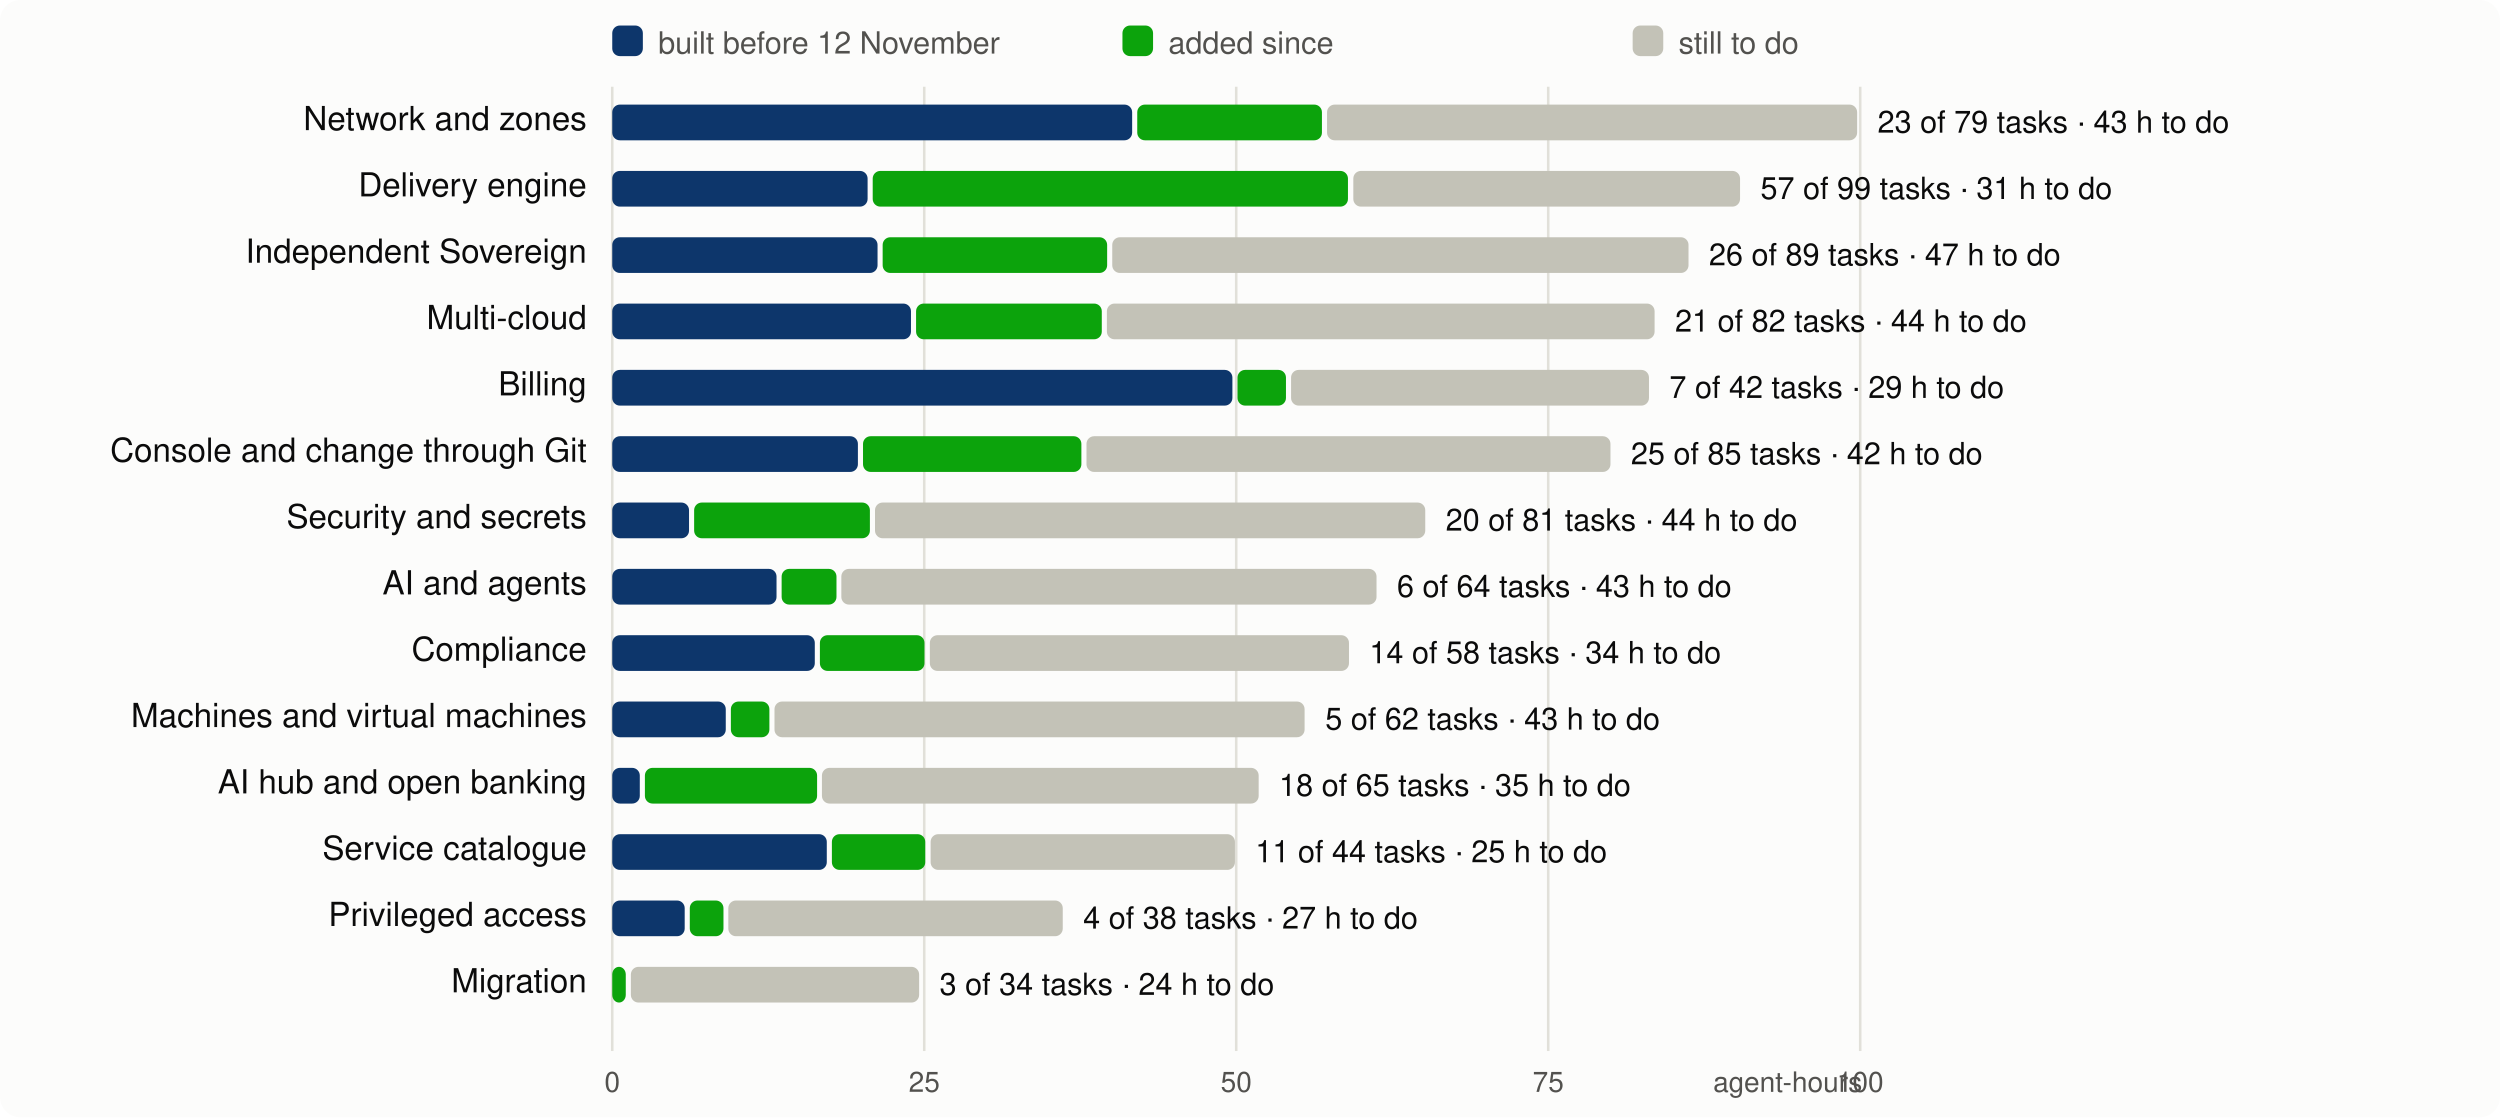
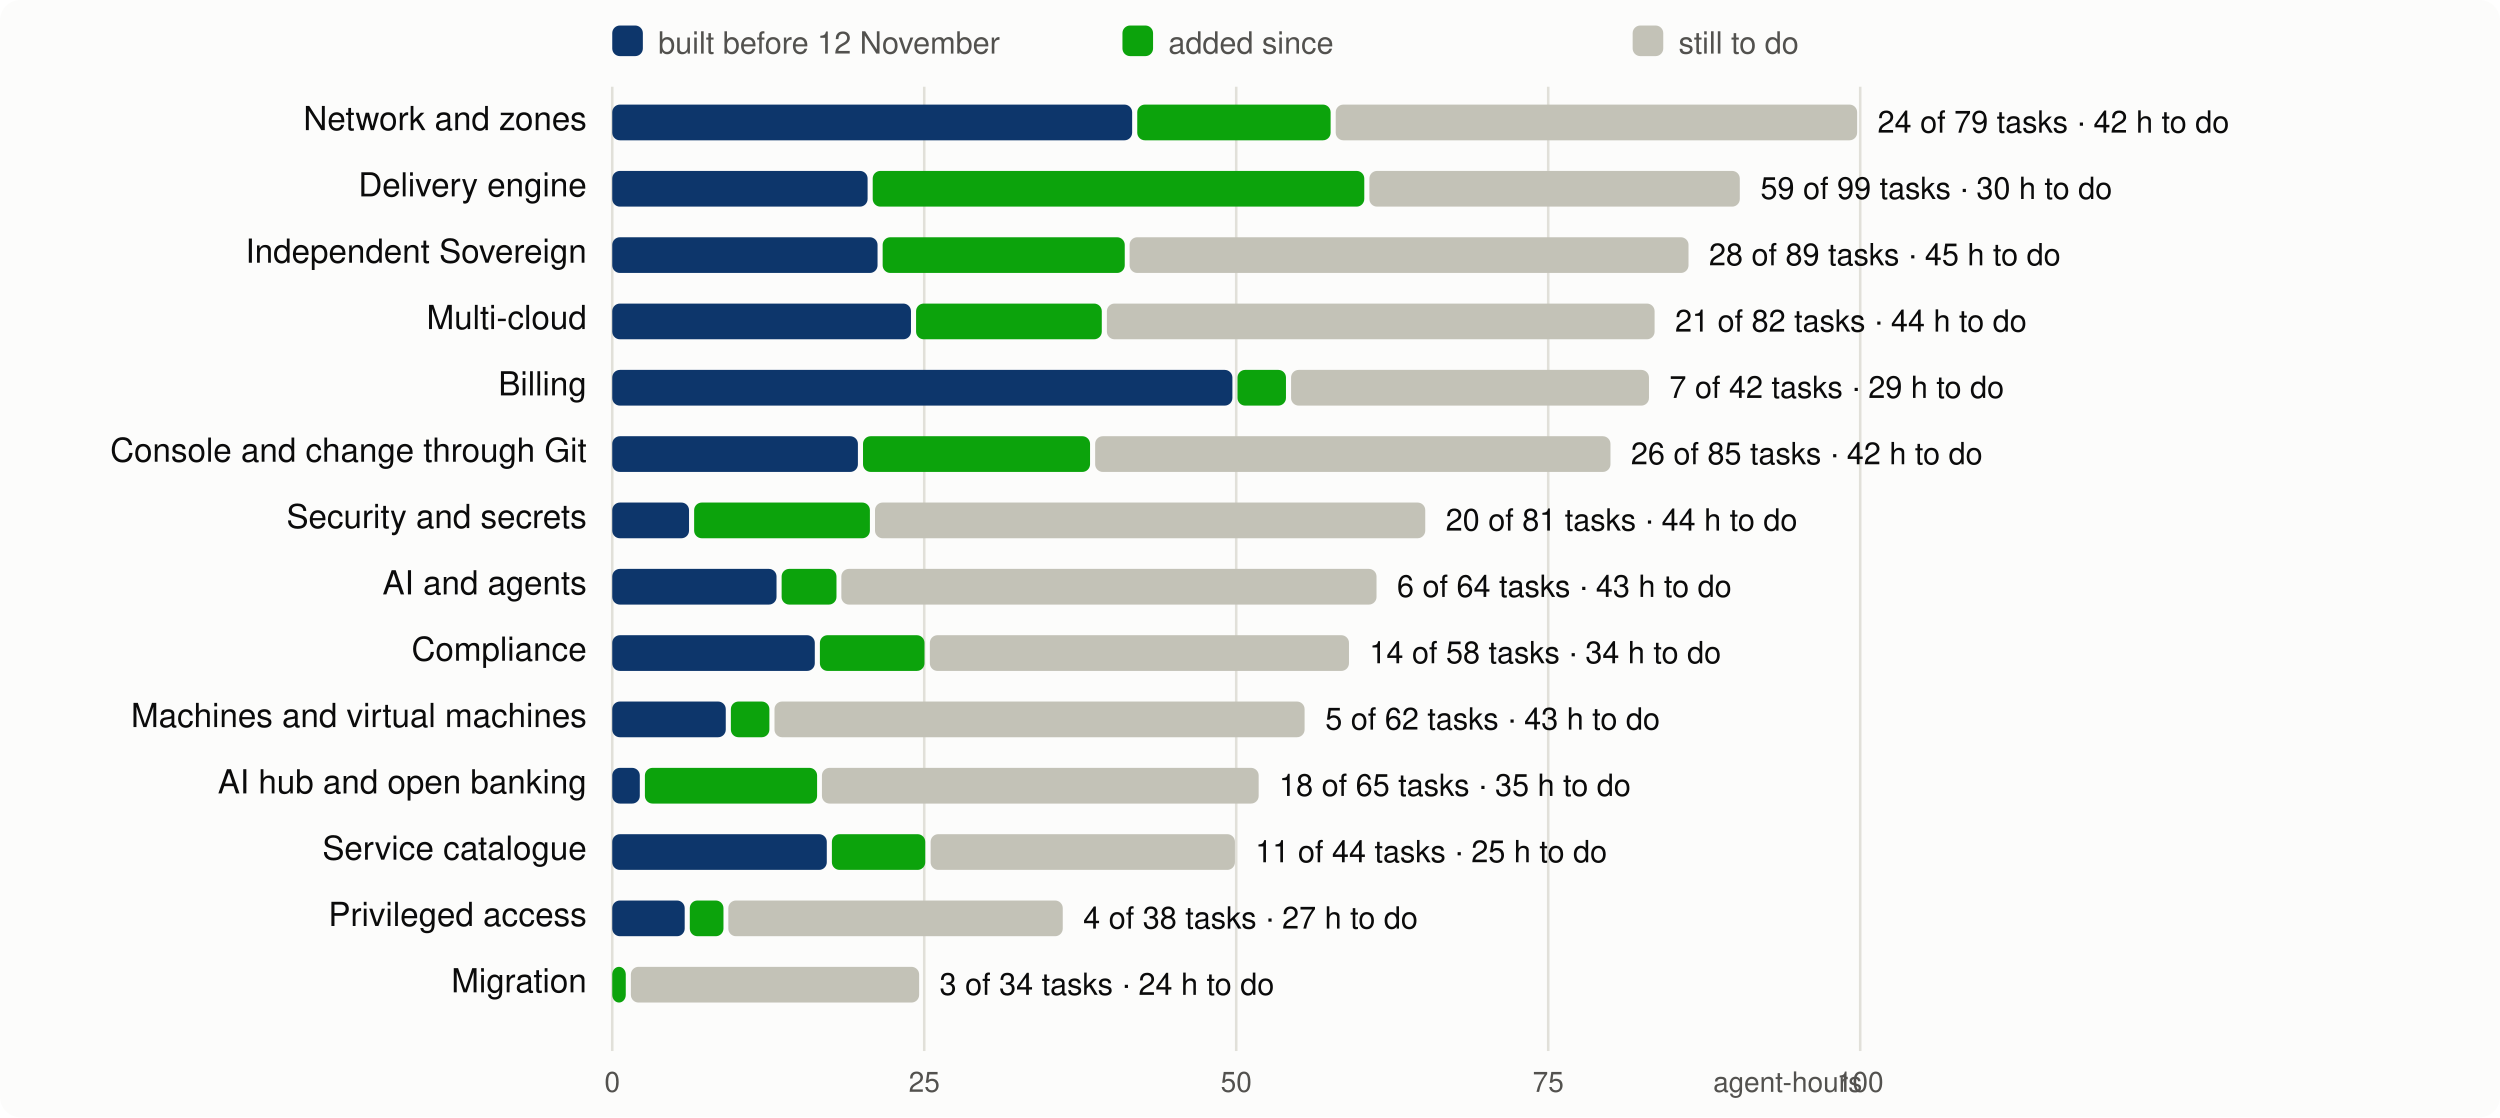
<svg xmlns="http://www.w3.org/2000/svg" viewBox="0 0 980 438" width="980" height="438" font-family="system-ui,-apple-system,Segoe UI,Helvetica,Arial,sans-serif" font-size="13">
  <rect width="980" height="438" rx="8" fill="#fcfcfb" />
  <line x1="240.0" x2="240.0" y1="34" y2="412" stroke="#e1e0d9" />
  <text x="240.0" y="428" text-anchor="middle" fill="#52514e" font-size="11">0</text>
  <line x1="362.3" x2="362.3" y1="34" y2="412" stroke="#e1e0d9" />
  <text x="362.3" y="428" text-anchor="middle" fill="#52514e" font-size="11">25</text>
  <line x1="484.6" x2="484.6" y1="34" y2="412" stroke="#e1e0d9" />
  <text x="484.6" y="428" text-anchor="middle" fill="#52514e" font-size="11">50</text>
  <line x1="606.9" x2="606.9" y1="34" y2="412" stroke="#e1e0d9" />
  <text x="606.9" y="428" text-anchor="middle" fill="#52514e" font-size="11">75</text>
  <line x1="729.2" x2="729.2" y1="34" y2="412" stroke="#e1e0d9" />
  <text x="729.2" y="428" text-anchor="middle" fill="#52514e" font-size="11">100</text>
  <text x="730" y="428" text-anchor="end" fill="#52514e" font-size="11">agent-hours</text>
  <rect x="240" y="10" width="12" height="12" rx="3" fill="#0d366b" />
  <text x="258" y="21" fill="#52514e" font-size="12">built before 12 November</text>
  <rect x="440" y="10" width="12" height="12" rx="3" fill="#0ca30c" />
  <text x="458" y="21" fill="#52514e" font-size="12">added since</text>
  <rect x="640" y="10" width="12" height="12" rx="3" fill="#c3c2b7" />
  <text x="658" y="21" fill="#52514e" font-size="12">still to do</text>
  <text x="230" y="51" text-anchor="end" fill="#0b0b0b">Network and zones</text>
  <rect x="240.0" y="41" width="203.8" height="14" rx="3" fill="#0d366b" />
-   <rect x="445.8" y="41" width="72.4" height="14" rx="3" fill="#0ca30c" />
-   <rect x="520.2" y="41" width="207.8" height="14" rx="3" fill="#c3c2b7" />
-   <text x="736.0" y="52" fill="#0b0b0b" font-size="12">23 of 79 tasks · 43 h to do</text>
+   <rect x="445.8" y="41" width="75.8" height="14" rx="3" fill="#0ca30c" />
+   <rect x="523.6" y="41" width="204.4" height="14" rx="3" fill="#c3c2b7" />
+   <text x="736.0" y="52" fill="#0b0b0b" font-size="12">24 of 79 tasks · 42 h to do</text>
  <text x="230" y="77" text-anchor="end" fill="#0b0b0b">Delivery engine</text>
  <rect x="240.0" y="67" width="100.1" height="14" rx="3" fill="#0d366b" />
-   <rect x="342.1" y="67" width="186.3" height="14" rx="3" fill="#0ca30c" />
-   <rect x="530.5" y="67" width="151.6" height="14" rx="3" fill="#c3c2b7" />
-   <text x="690.1" y="78" fill="#0b0b0b" font-size="12">57 of 99 tasks · 31 h to do</text>
+   <rect x="342.1" y="67" width="192.7" height="14" rx="3" fill="#0ca30c" />
+   <rect x="536.8" y="67" width="145.2" height="14" rx="3" fill="#c3c2b7" />
+   <text x="690.1" y="78" fill="#0b0b0b" font-size="12">59 of 99 tasks · 30 h to do</text>
  <text x="230" y="103" text-anchor="end" fill="#0b0b0b">Independent Sovereign</text>
  <rect x="240.0" y="93" width="104.0" height="14" rx="3" fill="#0d366b" />
-   <rect x="346.0" y="93" width="88.0" height="14" rx="3" fill="#0ca30c" />
-   <rect x="436.0" y="93" width="225.9" height="14" rx="3" fill="#c3c2b7" />
-   <text x="669.9" y="104" fill="#0b0b0b" font-size="12">26 of 89 tasks · 47 h to do</text>
+   <rect x="346.0" y="93" width="94.9" height="14" rx="3" fill="#0ca30c" />
+   <rect x="442.8" y="93" width="219.1" height="14" rx="3" fill="#c3c2b7" />
+   <text x="669.9" y="104" fill="#0b0b0b" font-size="12">28 of 89 tasks · 45 h to do</text>
  <text x="230" y="129" text-anchor="end" fill="#0b0b0b">Multi-cloud</text>
  <rect x="240.0" y="119" width="117.1" height="14" rx="3" fill="#0d366b" />
  <rect x="359.1" y="119" width="72.8" height="14" rx="3" fill="#0ca30c" />
  <rect x="433.9" y="119" width="214.7" height="14" rx="3" fill="#c3c2b7" />
  <text x="656.6" y="130" fill="#0b0b0b" font-size="12">21 of 82 tasks · 44 h to do</text>
  <text x="230" y="155" text-anchor="end" fill="#0b0b0b">Billing</text>
  <rect x="240.0" y="145" width="243.1" height="14" rx="3" fill="#0d366b" />
  <rect x="485.1" y="145" width="19.0" height="14" rx="3" fill="#0ca30c" />
  <rect x="506.1" y="145" width="140.3" height="14" rx="3" fill="#c3c2b7" />
  <text x="654.4" y="156" fill="#0b0b0b" font-size="12">7 of 42 tasks · 29 h to do</text>
  <text x="230" y="181" text-anchor="end" fill="#0b0b0b">Console and change through Git</text>
  <rect x="240.0" y="171" width="96.3" height="14" rx="3" fill="#0d366b" />
-   <rect x="338.3" y="171" width="85.6" height="14" rx="3" fill="#0ca30c" />
-   <rect x="425.9" y="171" width="205.4" height="14" rx="3" fill="#c3c2b7" />
-   <text x="639.3" y="182" fill="#0b0b0b" font-size="12">25 of 85 tasks · 42 h to do</text>
+   <rect x="338.3" y="171" width="89.0" height="14" rx="3" fill="#0ca30c" />
+   <rect x="429.3" y="171" width="202.0" height="14" rx="3" fill="#c3c2b7" />
+   <text x="639.3" y="182" fill="#0b0b0b" font-size="12">26 of 85 tasks · 42 h to do</text>
  <text x="230" y="207" text-anchor="end" fill="#0b0b0b">Security and secrets</text>
  <rect x="240.0" y="197" width="30.1" height="14" rx="3" fill="#0d366b" />
  <rect x="272.1" y="197" width="68.9" height="14" rx="3" fill="#0ca30c" />
  <rect x="343.0" y="197" width="215.7" height="14" rx="3" fill="#c3c2b7" />
  <text x="566.7" y="208" fill="#0b0b0b" font-size="12">20 of 81 tasks · 44 h to do</text>
  <text x="230" y="233" text-anchor="end" fill="#0b0b0b">AI and agents</text>
  <rect x="240.0" y="223" width="64.4" height="14" rx="3" fill="#0d366b" />
  <rect x="306.4" y="223" width="21.5" height="14" rx="3" fill="#0ca30c" />
  <rect x="329.8" y="223" width="209.8" height="14" rx="3" fill="#c3c2b7" />
  <text x="547.6" y="234" fill="#0b0b0b" font-size="12">6 of 64 tasks · 43 h to do</text>
  <text x="230" y="259" text-anchor="end" fill="#0b0b0b">Compliance</text>
  <rect x="240.0" y="249" width="79.4" height="14" rx="3" fill="#0d366b" />
  <rect x="321.4" y="249" width="41.0" height="14" rx="3" fill="#0ca30c" />
  <rect x="364.5" y="249" width="164.3" height="14" rx="3" fill="#c3c2b7" />
  <text x="536.8" y="260" fill="#0b0b0b" font-size="12">14 of 58 tasks · 34 h to do</text>
  <text x="230" y="285" text-anchor="end" fill="#0b0b0b">Machines and virtual machines</text>
  <rect x="240.0" y="275" width="44.5" height="14" rx="3" fill="#0d366b" />
  <rect x="286.5" y="275" width="15.1" height="14" rx="3" fill="#0ca30c" />
  <rect x="303.6" y="275" width="207.8" height="14" rx="3" fill="#c3c2b7" />
  <text x="519.5" y="286" fill="#0b0b0b" font-size="12">5 of 62 tasks · 43 h to do</text>
  <text x="230" y="311" text-anchor="end" fill="#0b0b0b">AI hub and open banking</text>
  <rect x="240.0" y="301" width="10.8" height="14" rx="3" fill="#0d366b" />
  <rect x="252.8" y="301" width="67.5" height="14" rx="3" fill="#0ca30c" />
  <rect x="322.2" y="301" width="171.2" height="14" rx="3" fill="#c3c2b7" />
  <text x="501.4" y="312" fill="#0b0b0b" font-size="12">18 of 65 tasks · 35 h to do</text>
  <text x="230" y="337" text-anchor="end" fill="#0b0b0b">Service catalogue</text>
  <rect x="240.0" y="327" width="84.1" height="14" rx="3" fill="#0d366b" />
  <rect x="326.1" y="327" width="36.6" height="14" rx="3" fill="#0ca30c" />
  <rect x="364.8" y="327" width="119.3" height="14" rx="3" fill="#c3c2b7" />
  <text x="492.1" y="338" fill="#0b0b0b" font-size="12">11 of 44 tasks · 25 h to do</text>
  <text x="230" y="363" text-anchor="end" fill="#0b0b0b">Privileged access</text>
  <rect x="240.0" y="353" width="28.4" height="14" rx="3" fill="#0d366b" />
  <rect x="270.4" y="353" width="13.2" height="14" rx="3" fill="#0ca30c" />
  <rect x="285.5" y="353" width="131.1" height="14" rx="3" fill="#c3c2b7" />
  <text x="424.6" y="364" fill="#0b0b0b" font-size="12">4 of 38 tasks · 27 h to do</text>
  <text x="230" y="389" text-anchor="end" fill="#0b0b0b">Migration</text>
  <rect x="240.0" y="379" width="5.3" height="14" rx="3" fill="#0ca30c" />
  <rect x="247.3" y="379" width="113.0" height="14" rx="3" fill="#c3c2b7" />
  <text x="368.3" y="390" fill="#0b0b0b" font-size="12">3 of 34 tasks · 24 h to do</text>
</svg>
